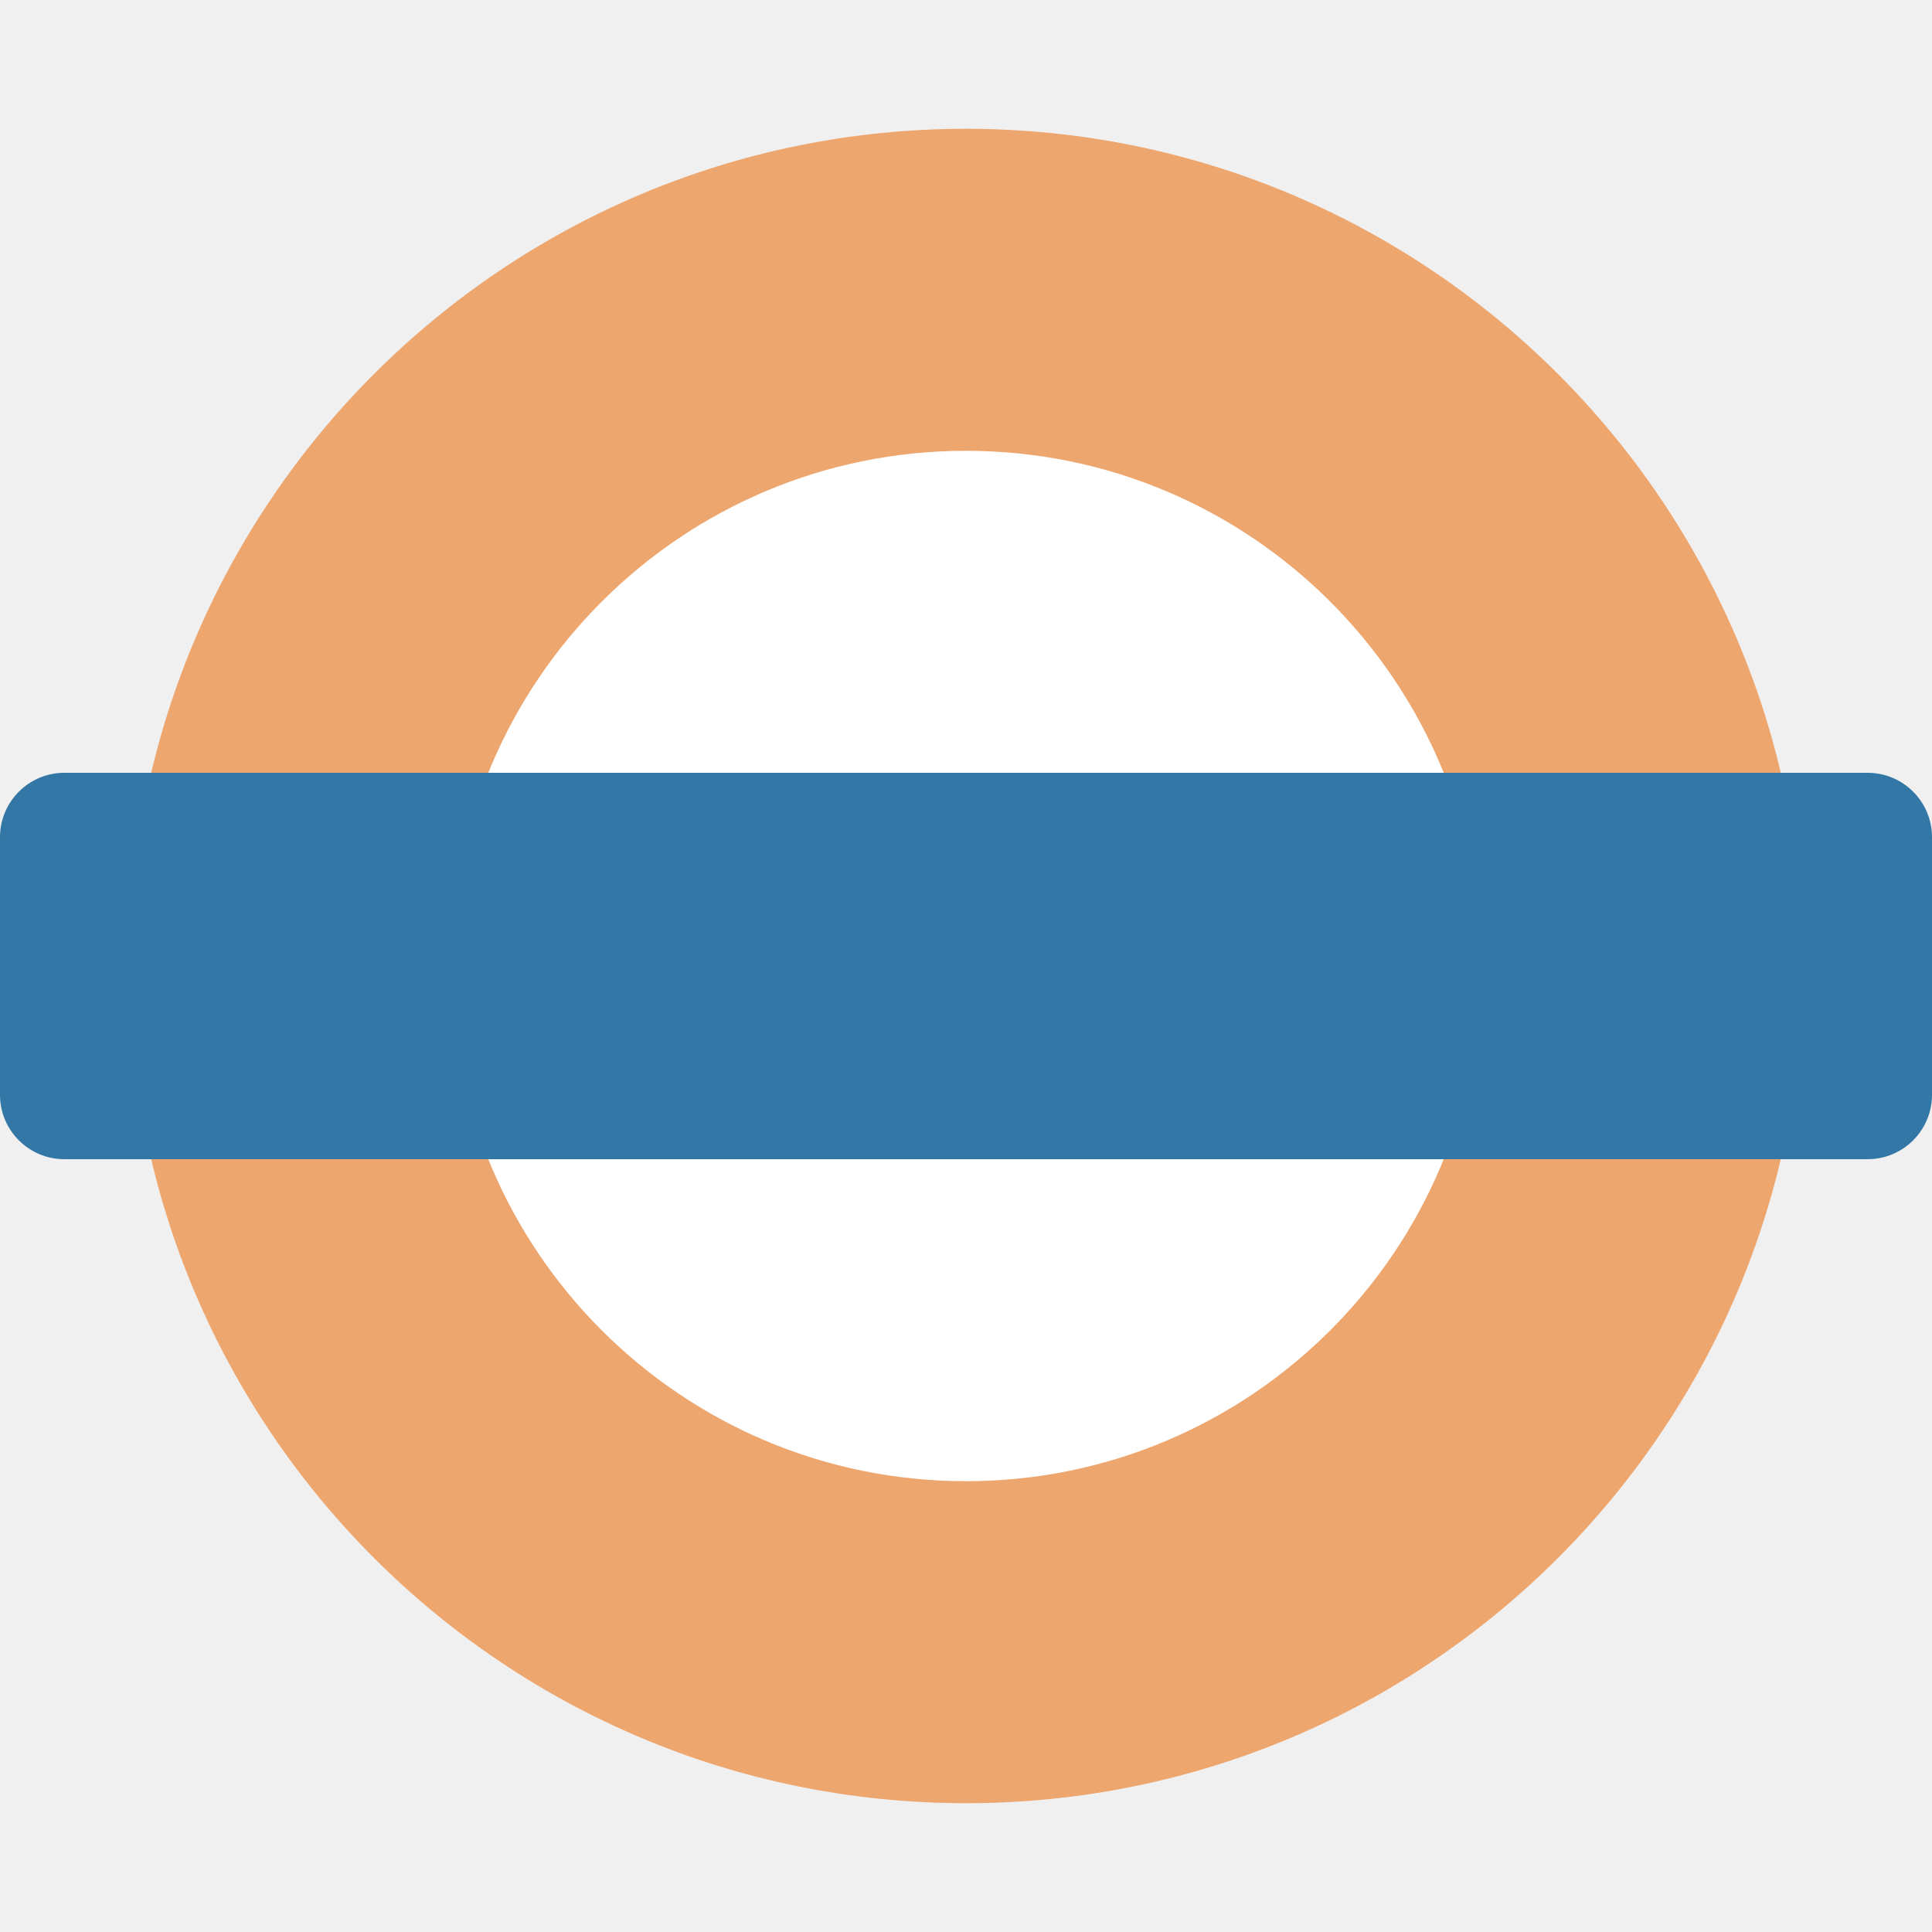
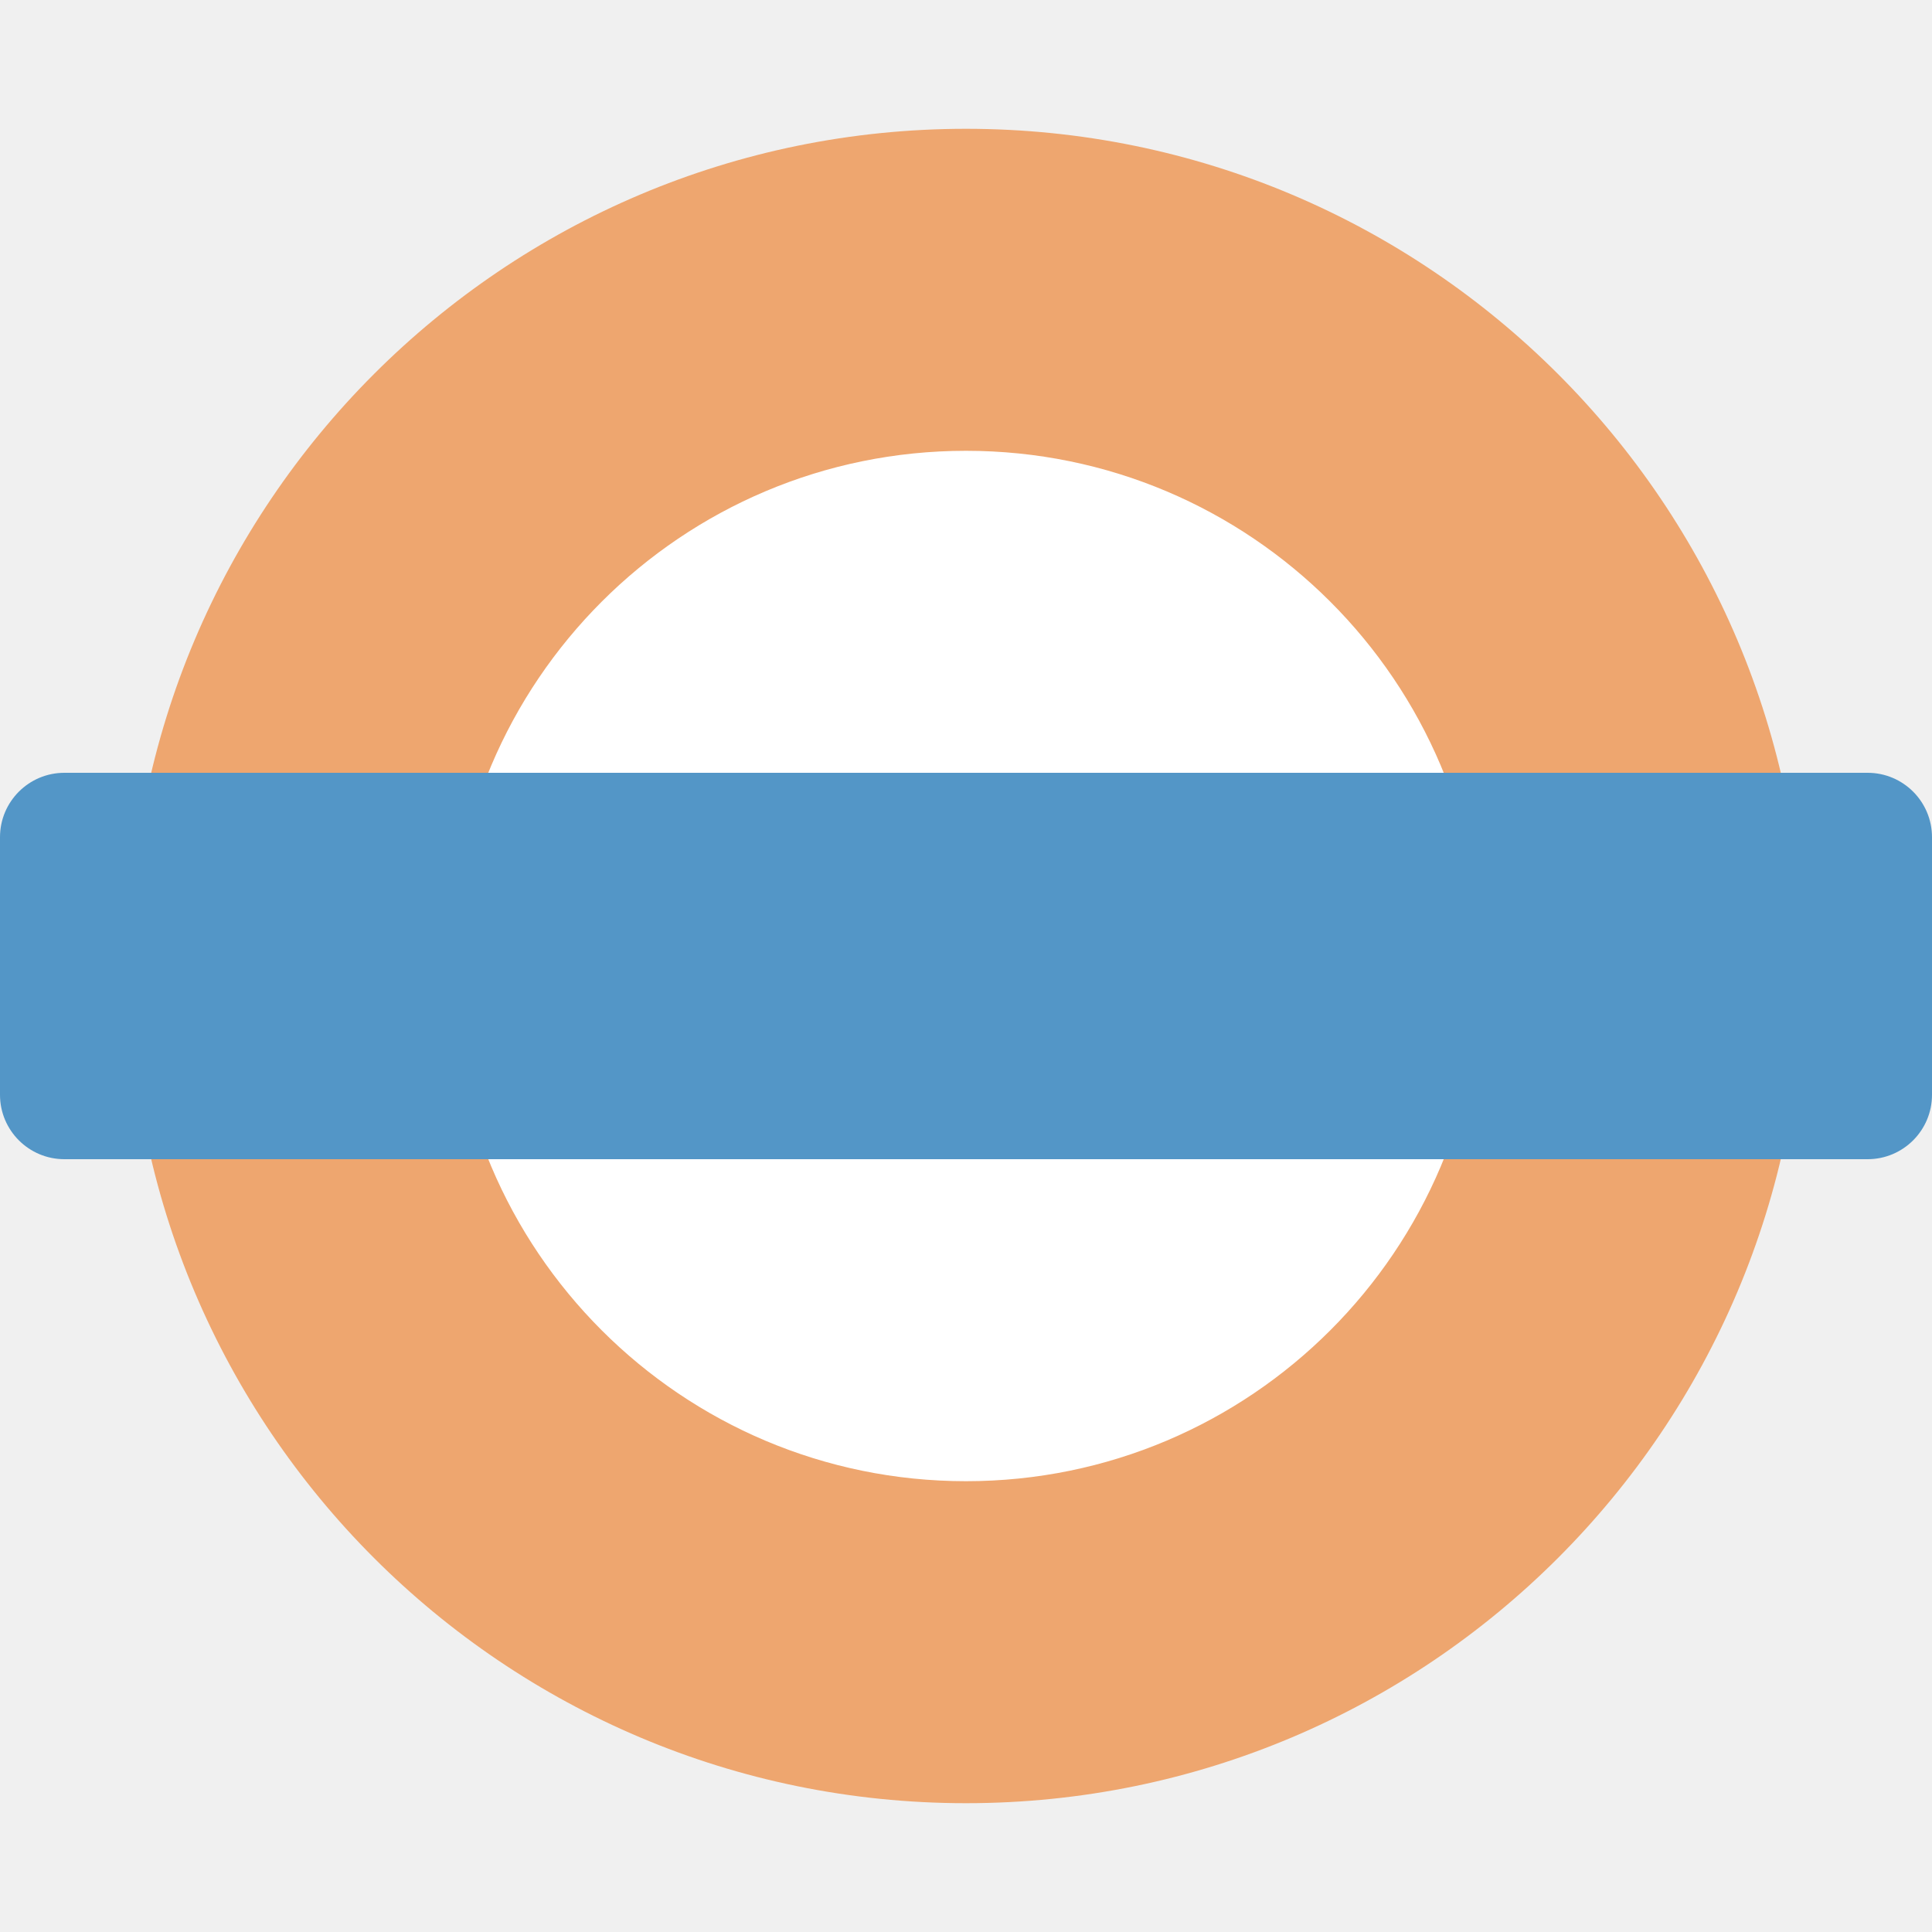
<svg xmlns="http://www.w3.org/2000/svg" version="1.1" width="15" height="15" id="svg3122" viewBox="0 0 15 15">
  <defs id="defs3124" />
  <circle style="opacity:1;fill:#ffffff;fill-opacity:1;stroke:none;stroke-width:1;stroke-linecap:round;stroke-linejoin:round;stroke-miterlimit:4;stroke-dasharray:none;stroke-dashoffset:0;stroke-opacity:1;marker:none" id="path5864" cx="7.5" cy="7.5" r="4.5" />
  <path style="opacity:1;fill:#eea66f;fill-opacity:1;stroke:none;stroke-width:1;stroke-linecap:round;stroke-linejoin:miter;stroke-miterlimit:4;stroke-dasharray:none;stroke-dashoffset:0;stroke-opacity:1" d="M 7.5,1 A 6.5,6.5 0 0 0 1,7.5 6.5,6.5 0 0 0 7.5,14 6.5,6.5 0 0 0 14,7.5 6.5,6.5 0 0 0 7.5,1 Z m 0,2.5 a 4,4 0 0 1 4,4 4,4 0 0 1 -4,4 4,4 0 0 1 -4,-4 4,4 0 0 1 4,-4 z" id="path3346-0" />
-   <rect style="opacity:1;fill:#3377a7;fill-opacity:1;stroke:none;stroke-width:1;stroke-linecap:round;stroke-linejoin:miter;stroke-miterlimit:4;stroke-dasharray:none;stroke-dashoffset:0;stroke-opacity:1" id="rect3363-0" width="15" height="3" x="0" y="6" ry="0.5" rx="0.5" />
+   <rect style="opacity:1;fill:#5396c7;fill-opacity:1;stroke:none;stroke-width:1;stroke-linecap:round;stroke-linejoin:miter;stroke-miterlimit:4;stroke-dasharray:none;stroke-dashoffset:0;stroke-opacity:1" id="rect3363-0" width="15" height="3" x="0" y="6" ry="0.5" rx="0.5" />
</svg>
